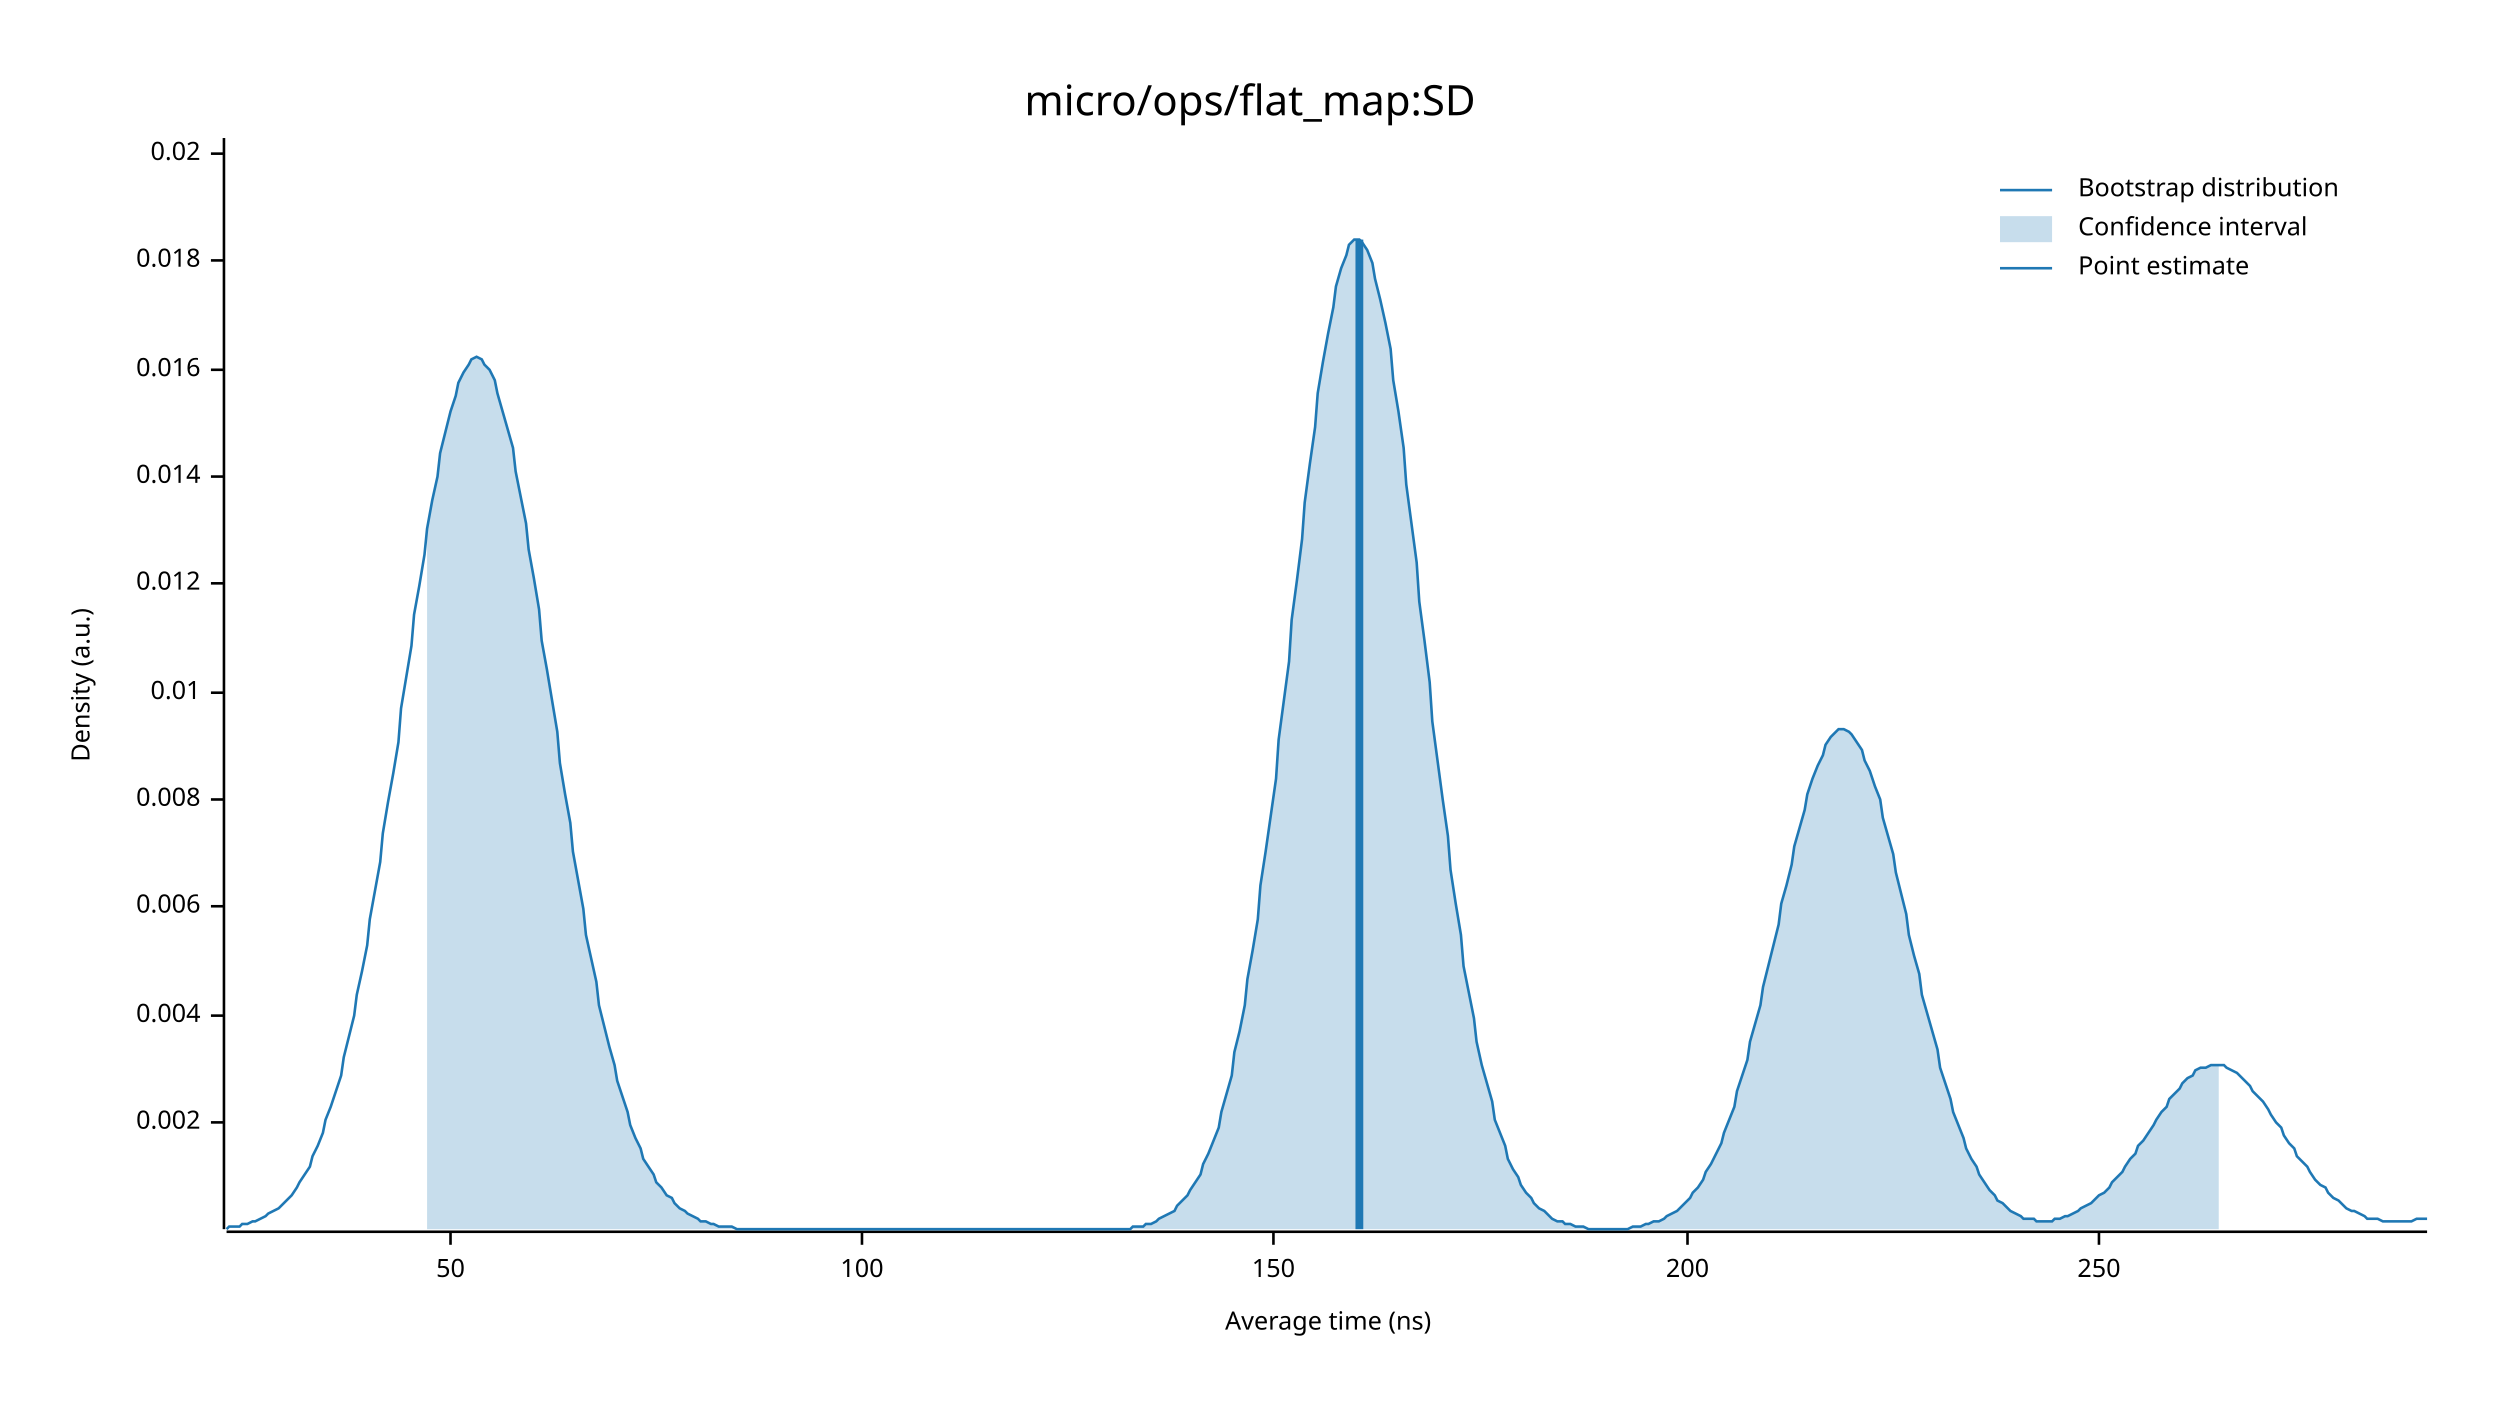
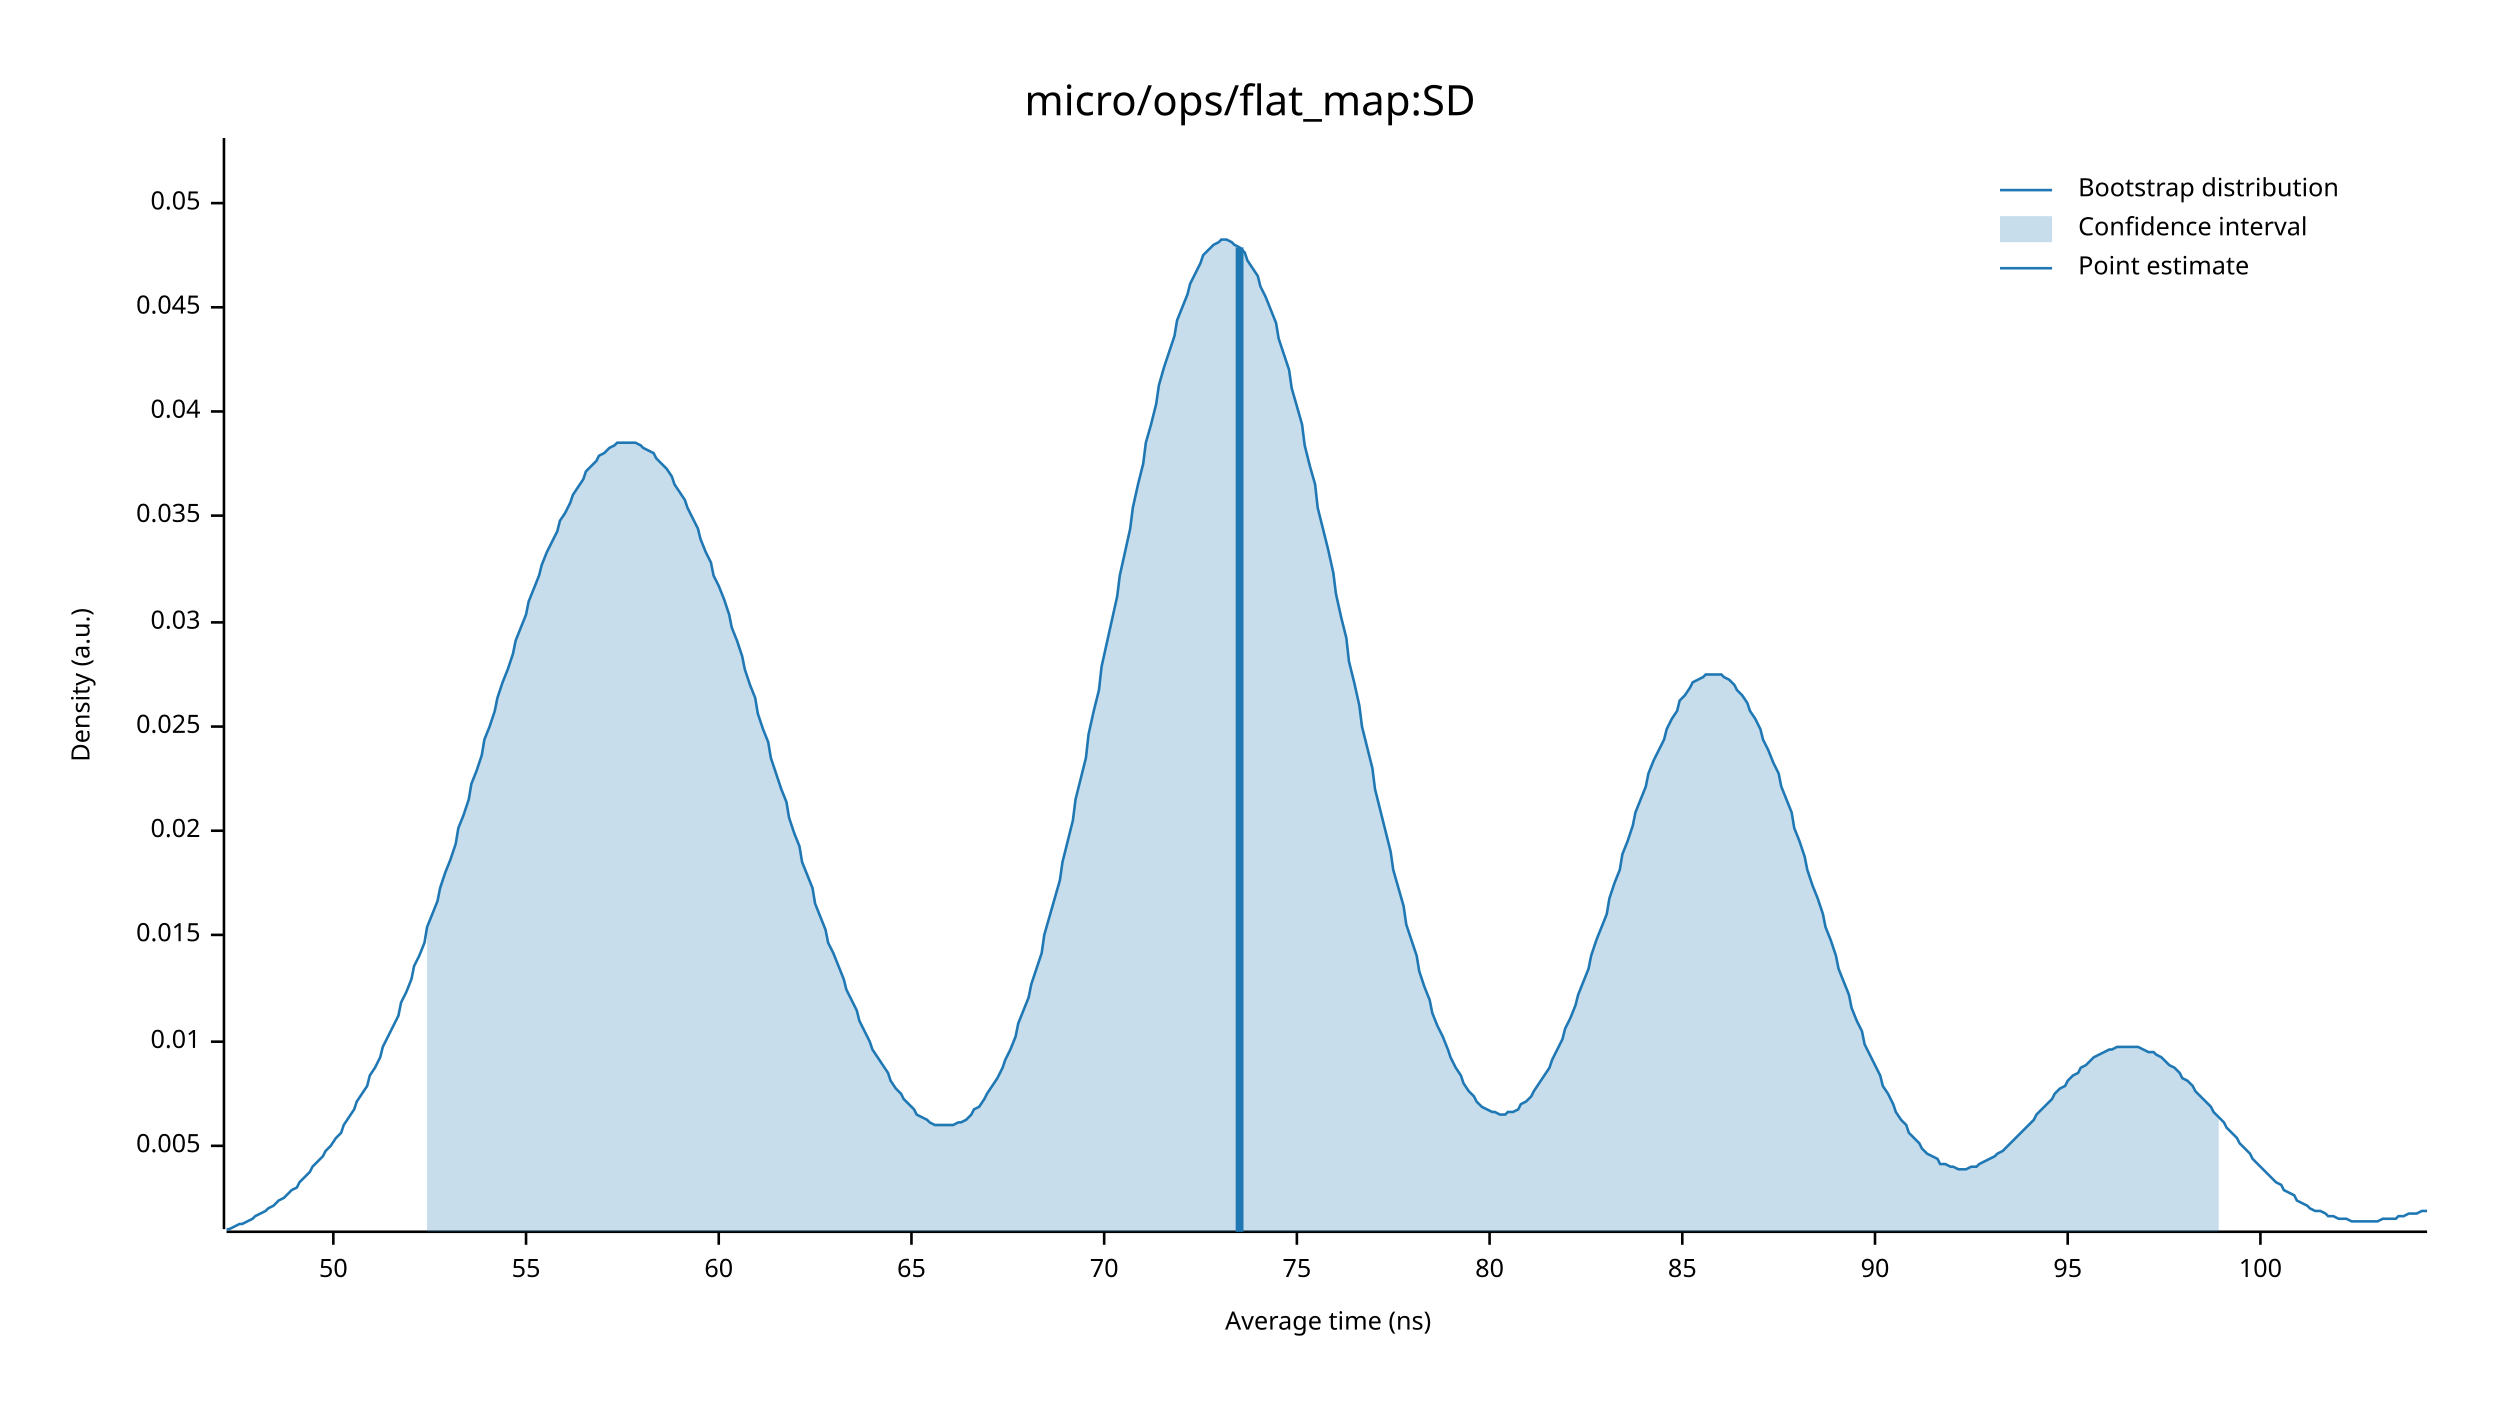
<svg xmlns="http://www.w3.org/2000/svg" width="960" height="540" viewBox="0 0 960 540">
  <text x="480" y="32" dy="0.76em" text-anchor="middle" font-family="sans-serif" font-size="16.129" opacity="1" fill="#000000">
micro/ops/flat_map:SD
</text>
  <text x="27" y="263" dy="0.76em" text-anchor="middle" font-family="sans-serif" font-size="9.677" opacity="1" fill="#000000" transform="rotate(270, 27, 263)">
Density (a.u.)
</text>
  <text x="510" y="513" dy="-0.5ex" text-anchor="middle" font-family="sans-serif" font-size="9.677" opacity="1" fill="#000000">
Average time (ns)
</text>
  <polyline fill="none" opacity="1" stroke="#000000" stroke-width="1" points="86,53 86,472 " />
-   <text x="77" y="431" dy="0.5ex" text-anchor="end" font-family="sans-serif" font-size="9.677" opacity="1" fill="#000000">
- 0.002
+   <text x="77" y="440" dy="0.5ex" text-anchor="end" font-family="sans-serif" font-size="9.677" opacity="1" fill="#000000">
+ 0.005
</text>
-   <polyline fill="none" opacity="1" stroke="#000000" stroke-width="1" points="81,431 86,431 " />
-   <text x="77" y="390" dy="0.5ex" text-anchor="end" font-family="sans-serif" font-size="9.677" opacity="1" fill="#000000">
- 0.004
- </text>
-   <polyline fill="none" opacity="1" stroke="#000000" stroke-width="1" points="81,390 86,390 " />
-   <text x="77" y="348" dy="0.5ex" text-anchor="end" font-family="sans-serif" font-size="9.677" opacity="1" fill="#000000">
- 0.006
- </text>
-   <polyline fill="none" opacity="1" stroke="#000000" stroke-width="1" points="81,348 86,348 " />
-   <text x="77" y="307" dy="0.5ex" text-anchor="end" font-family="sans-serif" font-size="9.677" opacity="1" fill="#000000">
- 0.008
- </text>
-   <polyline fill="none" opacity="1" stroke="#000000" stroke-width="1" points="81,307 86,307 " />
-   <text x="77" y="266" dy="0.5ex" text-anchor="end" font-family="sans-serif" font-size="9.677" opacity="1" fill="#000000">
+   <polyline fill="none" opacity="1" stroke="#000000" stroke-width="1" points="81,440 86,440 " />
+   <text x="77" y="400" dy="0.5ex" text-anchor="end" font-family="sans-serif" font-size="9.677" opacity="1" fill="#000000">
0.01
</text>
-   <polyline fill="none" opacity="1" stroke="#000000" stroke-width="1" points="81,266 86,266 " />
-   <text x="77" y="224" dy="0.5ex" text-anchor="end" font-family="sans-serif" font-size="9.677" opacity="1" fill="#000000">
- 0.012
+   <polyline fill="none" opacity="1" stroke="#000000" stroke-width="1" points="81,400 86,400 " />
+   <text x="77" y="359" dy="0.5ex" text-anchor="end" font-family="sans-serif" font-size="9.677" opacity="1" fill="#000000">
+ 0.015
</text>
-   <polyline fill="none" opacity="1" stroke="#000000" stroke-width="1" points="81,224 86,224 " />
-   <text x="77" y="183" dy="0.5ex" text-anchor="end" font-family="sans-serif" font-size="9.677" opacity="1" fill="#000000">
- 0.014
- </text>
-   <polyline fill="none" opacity="1" stroke="#000000" stroke-width="1" points="81,183 86,183 " />
-   <text x="77" y="142" dy="0.5ex" text-anchor="end" font-family="sans-serif" font-size="9.677" opacity="1" fill="#000000">
- 0.016
- </text>
-   <polyline fill="none" opacity="1" stroke="#000000" stroke-width="1" points="81,142 86,142 " />
-   <text x="77" y="100" dy="0.5ex" text-anchor="end" font-family="sans-serif" font-size="9.677" opacity="1" fill="#000000">
- 0.018
- </text>
-   <polyline fill="none" opacity="1" stroke="#000000" stroke-width="1" points="81,100 86,100 " />
-   <text x="77" y="59" dy="0.5ex" text-anchor="end" font-family="sans-serif" font-size="9.677" opacity="1" fill="#000000">
+   <polyline fill="none" opacity="1" stroke="#000000" stroke-width="1" points="81,359 86,359 " />
+   <text x="77" y="319" dy="0.5ex" text-anchor="end" font-family="sans-serif" font-size="9.677" opacity="1" fill="#000000">
0.02
</text>
-   <polyline fill="none" opacity="1" stroke="#000000" stroke-width="1" points="81,59 86,59 " />
+   <polyline fill="none" opacity="1" stroke="#000000" stroke-width="1" points="81,319 86,319 " />
+   <text x="77" y="279" dy="0.5ex" text-anchor="end" font-family="sans-serif" font-size="9.677" opacity="1" fill="#000000">
+ 0.025
+ </text>
+   <polyline fill="none" opacity="1" stroke="#000000" stroke-width="1" points="81,279 86,279 " />
+   <text x="77" y="239" dy="0.5ex" text-anchor="end" font-family="sans-serif" font-size="9.677" opacity="1" fill="#000000">
+ 0.03
+ </text>
+   <polyline fill="none" opacity="1" stroke="#000000" stroke-width="1" points="81,239 86,239 " />
+   <text x="77" y="198" dy="0.5ex" text-anchor="end" font-family="sans-serif" font-size="9.677" opacity="1" fill="#000000">
+ 0.035
+ </text>
+   <polyline fill="none" opacity="1" stroke="#000000" stroke-width="1" points="81,198 86,198 " />
+   <text x="77" y="158" dy="0.5ex" text-anchor="end" font-family="sans-serif" font-size="9.677" opacity="1" fill="#000000">
+ 0.04
+ </text>
+   <polyline fill="none" opacity="1" stroke="#000000" stroke-width="1" points="81,158 86,158 " />
+   <text x="77" y="118" dy="0.5ex" text-anchor="end" font-family="sans-serif" font-size="9.677" opacity="1" fill="#000000">
+ 0.045
+ </text>
+   <polyline fill="none" opacity="1" stroke="#000000" stroke-width="1" points="81,118 86,118 " />
+   <text x="77" y="78" dy="0.5ex" text-anchor="end" font-family="sans-serif" font-size="9.677" opacity="1" fill="#000000">
+ 0.05
+ </text>
+   <polyline fill="none" opacity="1" stroke="#000000" stroke-width="1" points="81,78 86,78 " />
  <polyline fill="none" opacity="1" stroke="#000000" stroke-width="1" points="87,473 932,473 " />
-   <text x="173" y="483" dy="0.76em" text-anchor="middle" font-family="sans-serif" font-size="9.677" opacity="1" fill="#000000">
+   <text x="128" y="483" dy="0.76em" text-anchor="middle" font-family="sans-serif" font-size="9.677" opacity="1" fill="#000000">
50
</text>
-   <polyline fill="none" opacity="1" stroke="#000000" stroke-width="1" points="173,473 173,478 " />
-   <text x="331" y="483" dy="0.76em" text-anchor="middle" font-family="sans-serif" font-size="9.677" opacity="1" fill="#000000">
+   <polyline fill="none" opacity="1" stroke="#000000" stroke-width="1" points="128,473 128,478 " />
+   <text x="202" y="483" dy="0.76em" text-anchor="middle" font-family="sans-serif" font-size="9.677" opacity="1" fill="#000000">
+ 55
+ </text>
+   <polyline fill="none" opacity="1" stroke="#000000" stroke-width="1" points="202,473 202,478 " />
+   <text x="276" y="483" dy="0.76em" text-anchor="middle" font-family="sans-serif" font-size="9.677" opacity="1" fill="#000000">
+ 60
+ </text>
+   <polyline fill="none" opacity="1" stroke="#000000" stroke-width="1" points="276,473 276,478 " />
+   <text x="350" y="483" dy="0.76em" text-anchor="middle" font-family="sans-serif" font-size="9.677" opacity="1" fill="#000000">
+ 65
+ </text>
+   <polyline fill="none" opacity="1" stroke="#000000" stroke-width="1" points="350,473 350,478 " />
+   <text x="424" y="483" dy="0.76em" text-anchor="middle" font-family="sans-serif" font-size="9.677" opacity="1" fill="#000000">
+ 70
+ </text>
+   <polyline fill="none" opacity="1" stroke="#000000" stroke-width="1" points="424,473 424,478 " />
+   <text x="498" y="483" dy="0.76em" text-anchor="middle" font-family="sans-serif" font-size="9.677" opacity="1" fill="#000000">
+ 75
+ </text>
+   <polyline fill="none" opacity="1" stroke="#000000" stroke-width="1" points="498,473 498,478 " />
+   <text x="572" y="483" dy="0.76em" text-anchor="middle" font-family="sans-serif" font-size="9.677" opacity="1" fill="#000000">
+ 80
+ </text>
+   <polyline fill="none" opacity="1" stroke="#000000" stroke-width="1" points="572,473 572,478 " />
+   <text x="646" y="483" dy="0.76em" text-anchor="middle" font-family="sans-serif" font-size="9.677" opacity="1" fill="#000000">
+ 85
+ </text>
+   <polyline fill="none" opacity="1" stroke="#000000" stroke-width="1" points="646,473 646,478 " />
+   <text x="720" y="483" dy="0.76em" text-anchor="middle" font-family="sans-serif" font-size="9.677" opacity="1" fill="#000000">
+ 90
+ </text>
+   <polyline fill="none" opacity="1" stroke="#000000" stroke-width="1" points="720,473 720,478 " />
+   <text x="794" y="483" dy="0.76em" text-anchor="middle" font-family="sans-serif" font-size="9.677" opacity="1" fill="#000000">
+ 95
+ </text>
+   <polyline fill="none" opacity="1" stroke="#000000" stroke-width="1" points="794,473 794,478 " />
+   <text x="868" y="483" dy="0.76em" text-anchor="middle" font-family="sans-serif" font-size="9.677" opacity="1" fill="#000000">
100
</text>
-   <polyline fill="none" opacity="1" stroke="#000000" stroke-width="1" points="331,473 331,478 " />
-   <text x="489" y="483" dy="0.76em" text-anchor="middle" font-family="sans-serif" font-size="9.677" opacity="1" fill="#000000">
- 150
- </text>
-   <polyline fill="none" opacity="1" stroke="#000000" stroke-width="1" points="489,473 489,478 " />
-   <text x="648" y="483" dy="0.76em" text-anchor="middle" font-family="sans-serif" font-size="9.677" opacity="1" fill="#000000">
- 200
- </text>
-   <polyline fill="none" opacity="1" stroke="#000000" stroke-width="1" points="648,473 648,478 " />
-   <text x="806" y="483" dy="0.76em" text-anchor="middle" font-family="sans-serif" font-size="9.677" opacity="1" fill="#000000">
- 250
- </text>
-   <polyline fill="none" opacity="1" stroke="#000000" stroke-width="1" points="806,473 806,478 " />
-   <polyline fill="none" opacity="1" stroke="#1F78B4" stroke-width="1" points="87,472 88,471 90,471 92,471 93,470 95,470 97,469 98,469 100,468 102,467 103,466 105,465 107,464 109,462 110,461 112,459 114,456 115,454 117,451 119,448 120,444 122,440 124,435 125,430 127,425 129,419 131,413 132,406 134,398 136,390 137,382 139,373 141,363 142,353 144,342 146,331 147,320 149,308 151,297 153,285 154,272 156,260 158,248 159,236 161,225 163,213 164,203 166,192 168,183 169,174 171,166 173,158 175,152 176,147 178,143 180,140 181,138 183,137 185,138 186,140 188,142 190,146 191,151 193,158 195,165 197,172 198,181 200,191 202,201 203,211 205,222 207,234 208,246 210,257 212,269 214,281 215,293 217,305 219,316 220,327 222,338 224,349 225,359 227,368 229,377 230,386 232,394 234,402 236,409 237,415 239,421 241,427 242,432 244,437 246,441 247,445 249,448 251,451 252,454 254,456 256,459 258,460 259,462 261,464 263,465 264,466 266,467 268,468 269,469 271,469 273,470 274,470 276,471 278,471 280,471 281,471 283,472 285,472 286,472 288,472 290,472 291,472 293,472 295,472 296,472 298,472 300,472 302,472 303,472 305,472 307,472 308,472 310,472 312,472 313,472 315,472 317,472 318,472 320,472 322,472 324,472 325,472 327,472 329,472 330,472 332,472 334,472 335,472 337,472 339,472 341,472 342,472 344,472 346,472 347,472 349,472 351,472 352,472 354,472 356,472 357,472 359,472 361,472 363,472 364,472 366,472 368,472 369,472 371,472 373,472 374,472 376,472 378,472 379,472 381,472 383,472 385,472 386,472 388,472 390,472 391,472 393,472 395,472 396,472 398,472 400,472 401,472 403,472 405,472 407,472 408,472 410,472 412,472 413,472 415,472 417,472 418,472 420,472 422,472 423,472 425,472 427,472 429,472 430,472 432,472 434,472 435,471 437,471 439,471 440,470 442,470 444,469 445,468 447,467 449,466 451,465 452,463 454,461 456,459 457,457 459,454 461,451 462,447 464,443 466,438 468,433 469,427 471,420 473,413 474,404 476,396 478,386 479,376 481,365 483,353 484,340 486,327 488,313 490,299 491,284 493,269 495,254 496,238 498,223 500,207 501,193 503,178 505,164 506,151 508,139 510,128 512,118 513,110 515,103 517,98 518,94 520,92 522,92 523,93 525,96 527,101 528,107 530,115 532,124 534,134 535,146 537,158 539,172 540,186 542,201 544,216 545,231 547,246 549,262 550,277 552,292 554,307 556,321 557,334 559,347 561,359 562,371 564,381 566,391 567,400 569,409 571,416 573,423 574,430 576,435 578,440 579,445 581,449 583,452 584,455 586,458 588,460 589,462 591,464 593,465 595,467 596,468 598,469 600,469 601,470 603,470 605,471 606,471 608,471 610,472 611,472 613,472 615,472 617,472 618,472 620,472 622,472 623,472 625,472 627,471 628,471 630,471 632,470 633,470 635,469 637,469 639,468 640,467 642,466 644,465 645,464 647,462 649,460 650,458 652,456 654,453 655,450 657,447 659,443 661,439 662,435 664,430 666,425 667,419 669,413 671,407 672,400 674,393 676,386 677,379 679,371 681,363 683,355 684,347 686,340 688,332 689,325 691,318 693,311 694,305 696,299 698,294 700,290 701,286 703,283 705,281 706,280 708,280 710,281 711,282 713,285 715,288 716,292 718,296 720,302 722,307 723,314 725,321 727,328 728,335 730,343 732,351 733,359 735,367 737,374 738,382 740,389 742,396 744,403 745,410 747,416 749,422 750,427 752,432 754,437 755,441 757,445 759,448 760,451 762,454 764,457 766,459 767,461 769,462 771,464 772,465 774,466 776,467 777,468 779,468 781,468 782,469 784,469 786,469 788,469 789,468 791,468 793,467 794,467 796,466 798,465 799,464 801,463 803,462 804,461 806,459 808,458 810,456 811,454 813,452 815,450 816,448 818,445 820,443 821,440 823,438 825,435 827,432 828,430 830,427 832,425 833,422 835,420 837,418 838,416 840,414 842,413 843,411 845,410 847,410 849,409 850,409 852,409 854,409 855,410 857,411 859,412 860,413 862,415 864,417 865,419 867,421 869,423 871,426 872,428 874,431 876,433 877,436 879,439 881,441 882,444 884,446 886,448 887,450 889,453 891,455 893,456 894,458 896,460 898,461 899,462 901,464 903,465 904,465 906,466 908,467 909,468 911,468 913,468 915,469 916,469 918,469 920,469 921,469 923,469 925,469 926,469 928,468 930,468 932,468 " />
-   <polygon opacity="0.25" fill="#1F78B4" points="164,203 166,192 168,183 169,174 171,166 173,158 175,152 176,147 178,143 180,140 181,138 183,137 185,138 186,140 188,142 190,146 191,151 193,158 195,165 197,172 198,181 200,191 202,201 203,211 205,222 207,234 208,246 210,257 212,269 214,281 215,293 217,305 219,316 220,327 222,338 224,349 225,359 227,368 229,377 230,386 232,394 234,402 236,409 237,415 239,421 241,427 242,432 244,437 246,441 247,445 249,448 251,451 252,454 254,456 256,459 258,460 259,462 261,464 263,465 264,466 266,467 268,468 269,469 271,469 273,470 274,470 276,471 278,471 280,471 281,471 283,472 285,472 286,472 288,472 290,472 291,472 293,472 295,472 296,472 298,472 300,472 302,472 303,472 305,472 307,472 308,472 310,472 312,472 313,472 315,472 317,472 318,472 320,472 322,472 324,472 325,472 327,472 329,472 330,472 332,472 334,472 335,472 337,472 339,472 341,472 342,472 344,472 346,472 347,472 349,472 351,472 352,472 354,472 356,472 357,472 359,472 361,472 363,472 364,472 366,472 368,472 369,472 371,472 373,472 374,472 376,472 378,472 379,472 381,472 383,472 385,472 386,472 388,472 390,472 391,472 393,472 395,472 396,472 398,472 400,472 401,472 403,472 405,472 407,472 408,472 410,472 412,472 413,472 415,472 417,472 418,472 420,472 422,472 423,472 425,472 427,472 429,472 430,472 432,472 434,472 435,471 437,471 439,471 440,470 442,470 444,469 445,468 447,467 449,466 451,465 452,463 454,461 456,459 457,457 459,454 461,451 462,447 464,443 466,438 468,433 469,427 471,420 473,413 474,404 476,396 478,386 479,376 481,365 483,353 484,340 486,327 488,313 490,299 491,284 493,269 495,254 496,238 498,223 500,207 501,193 503,178 505,164 506,151 508,139 510,128 512,118 513,110 515,103 517,98 518,94 520,92 522,92 523,93 525,96 527,101 528,107 530,115 532,124 534,134 535,146 537,158 539,172 540,186 542,201 544,216 545,231 547,246 549,262 550,277 552,292 554,307 556,321 557,334 559,347 561,359 562,371 564,381 566,391 567,400 569,409 571,416 573,423 574,430 576,435 578,440 579,445 581,449 583,452 584,455 586,458 588,460 589,462 591,464 593,465 595,467 596,468 598,469 600,469 601,470 603,470 605,471 606,471 608,471 610,472 611,472 613,472 615,472 617,472 618,472 620,472 622,472 623,472 625,472 627,471 628,471 630,471 632,470 633,470 635,469 637,469 639,468 640,467 642,466 644,465 645,464 647,462 649,460 650,458 652,456 654,453 655,450 657,447 659,443 661,439 662,435 664,430 666,425 667,419 669,413 671,407 672,400 674,393 676,386 677,379 679,371 681,363 683,355 684,347 686,340 688,332 689,325 691,318 693,311 694,305 696,299 698,294 700,290 701,286 703,283 705,281 706,280 708,280 710,281 711,282 713,285 715,288 716,292 718,296 720,302 722,307 723,314 725,321 727,328 728,335 730,343 732,351 733,359 735,367 737,374 738,382 740,389 742,396 744,403 745,410 747,416 749,422 750,427 752,432 754,437 755,441 757,445 759,448 760,451 762,454 764,457 766,459 767,461 769,462 771,464 772,465 774,466 776,467 777,468 779,468 781,468 782,469 784,469 786,469 788,469 789,468 791,468 793,467 794,467 796,466 798,465 799,464 801,463 803,462 804,461 806,459 808,458 810,456 811,454 813,452 815,450 816,448 818,445 820,443 821,440 823,438 825,435 827,432 828,430 830,427 832,425 833,422 835,420 837,418 838,416 840,414 842,413 843,411 845,410 847,410 849,409 850,409 852,409 852,472 164,472 " />
-   <polyline fill="none" opacity="1" stroke="#1F78B4" stroke-width="3" points="522,472 522,92 " />
+   <polyline fill="none" opacity="1" stroke="#000000" stroke-width="1" points="868,473 868,478 " />
+   <polyline fill="none" opacity="1" stroke="#1F78B4" stroke-width="1" points="87,472 88,472 90,471 92,470 93,470 95,469 97,468 98,467 100,466 102,465 103,464 105,463 107,461 109,460 110,459 112,457 114,456 115,454 117,452 119,450 120,448 122,446 124,444 125,442 127,440 129,437 131,435 132,432 134,429 136,426 137,423 139,420 141,417 142,413 144,410 146,406 147,402 149,398 151,394 153,390 154,385 156,381 158,376 159,371 161,367 163,362 164,356 166,351 168,346 169,341 171,335 173,330 175,324 176,318 178,313 180,307 181,301 183,296 185,290 186,284 188,279 190,273 191,268 193,262 195,257 197,251 198,246 200,241 202,236 203,231 205,226 207,221 208,217 210,212 212,208 214,204 215,200 217,197 219,193 220,190 222,187 224,184 225,181 227,179 229,177 230,175 232,174 234,172 236,171 237,170 239,170 241,170 242,170 244,170 246,171 247,172 249,173 251,174 252,176 254,178 256,180 258,183 259,186 261,189 263,192 264,195 266,199 268,203 269,207 271,212 273,216 274,221 276,225 278,230 280,236 281,241 283,246 285,252 286,257 288,263 290,268 291,274 293,280 295,285 296,291 298,297 300,303 302,308 303,314 305,320 307,325 308,331 310,336 312,341 313,347 315,352 317,357 318,362 320,366 322,371 324,376 325,380 327,384 329,388 330,392 332,396 334,400 335,403 337,406 339,409 341,412 342,415 344,418 346,420 347,422 349,424 351,426 352,428 354,429 356,430 357,431 359,432 361,432 363,432 364,432 366,432 368,431 369,431 371,430 373,428 374,426 376,425 378,422 379,420 381,417 383,414 385,410 386,407 388,403 390,398 391,393 393,388 395,383 396,378 398,372 400,366 401,359 403,352 405,345 407,338 408,331 410,323 412,315 413,307 415,299 417,291 418,282 420,273 422,265 423,256 425,247 427,238 429,229 430,221 432,212 434,203 435,195 437,186 439,178 440,170 442,163 444,155 445,148 447,141 449,135 451,129 452,123 454,118 456,113 457,109 459,105 461,101 462,98 464,96 466,94 468,93 469,92 471,92 473,93 474,94 476,95 478,97 479,100 481,103 483,106 484,110 486,114 488,119 490,124 491,130 493,136 495,142 496,149 498,156 500,163 501,171 503,179 505,186 506,195 508,203 510,211 512,220 513,228 515,237 517,245 518,254 520,262 522,271 523,279 525,287 527,295 528,303 530,311 532,319 534,327 535,334 537,341 539,348 540,355 542,361 544,367 545,373 547,379 549,384 550,389 552,394 554,398 556,403 557,406 559,410 561,413 562,416 564,419 566,421 567,423 569,425 571,426 573,427 574,427 576,428 578,428 579,427 581,427 583,426 584,424 586,423 588,421 589,419 591,416 593,413 595,410 596,407 598,403 600,399 601,395 603,391 605,386 606,382 608,377 610,372 611,367 613,361 615,356 617,351 618,345 620,339 622,334 623,328 625,323 627,317 628,312 630,307 632,302 633,297 635,292 637,288 639,284 640,280 642,276 644,273 645,269 647,267 649,264 650,262 652,261 654,260 655,259 657,259 659,259 661,259 662,260 664,261 666,263 667,265 669,267 671,270 672,273 674,276 676,280 677,284 679,288 681,293 683,297 684,302 686,307 688,312 689,318 691,323 693,329 694,334 696,340 698,345 700,351 701,356 703,361 705,367 706,372 708,377 710,382 711,387 713,392 715,396 716,401 718,405 720,409 722,413 723,417 725,420 727,424 728,427 730,430 732,432 733,435 735,437 737,439 738,441 740,443 742,444 744,445 745,447 747,447 749,448 750,448 752,449 754,449 755,449 757,448 759,448 760,447 762,446 764,445 766,444 767,443 769,442 771,440 772,439 774,437 776,435 777,434 779,432 781,430 782,428 784,426 786,424 788,422 789,420 791,418 793,417 794,415 796,413 798,412 799,410 801,409 803,407 804,406 806,405 808,404 810,403 811,403 813,402 815,402 816,402 818,402 820,402 821,402 823,403 825,404 827,404 828,405 830,406 832,408 833,409 835,410 837,412 838,414 840,415 842,417 843,419 845,421 847,423 849,425 850,427 852,429 854,431 855,433 857,435 859,437 860,439 862,441 864,443 865,445 867,447 869,449 871,451 872,452 874,454 876,455 877,457 879,458 881,459 882,461 884,462 886,463 887,464 889,465 891,465 893,466 894,467 896,467 898,468 899,468 901,468 903,469 904,469 906,469 908,469 909,469 911,469 913,469 915,468 916,468 918,468 920,468 921,467 923,467 925,466 926,466 928,466 930,465 932,465 " />
+   <polygon opacity="0.25" fill="#1F78B4" points="164,356 166,351 168,346 169,341 171,335 173,330 175,324 176,318 178,313 180,307 181,301 183,296 185,290 186,284 188,279 190,273 191,268 193,262 195,257 197,251 198,246 200,241 202,236 203,231 205,226 207,221 208,217 210,212 212,208 214,204 215,200 217,197 219,193 220,190 222,187 224,184 225,181 227,179 229,177 230,175 232,174 234,172 236,171 237,170 239,170 241,170 242,170 244,170 246,171 247,172 249,173 251,174 252,176 254,178 256,180 258,183 259,186 261,189 263,192 264,195 266,199 268,203 269,207 271,212 273,216 274,221 276,225 278,230 280,236 281,241 283,246 285,252 286,257 288,263 290,268 291,274 293,280 295,285 296,291 298,297 300,303 302,308 303,314 305,320 307,325 308,331 310,336 312,341 313,347 315,352 317,357 318,362 320,366 322,371 324,376 325,380 327,384 329,388 330,392 332,396 334,400 335,403 337,406 339,409 341,412 342,415 344,418 346,420 347,422 349,424 351,426 352,428 354,429 356,430 357,431 359,432 361,432 363,432 364,432 366,432 368,431 369,431 371,430 373,428 374,426 376,425 378,422 379,420 381,417 383,414 385,410 386,407 388,403 390,398 391,393 393,388 395,383 396,378 398,372 400,366 401,359 403,352 405,345 407,338 408,331 410,323 412,315 413,307 415,299 417,291 418,282 420,273 422,265 423,256 425,247 427,238 429,229 430,221 432,212 434,203 435,195 437,186 439,178 440,170 442,163 444,155 445,148 447,141 449,135 451,129 452,123 454,118 456,113 457,109 459,105 461,101 462,98 464,96 466,94 468,93 469,92 471,92 473,93 474,94 476,95 478,97 479,100 481,103 483,106 484,110 486,114 488,119 490,124 491,130 493,136 495,142 496,149 498,156 500,163 501,171 503,179 505,186 506,195 508,203 510,211 512,220 513,228 515,237 517,245 518,254 520,262 522,271 523,279 525,287 527,295 528,303 530,311 532,319 534,327 535,334 537,341 539,348 540,355 542,361 544,367 545,373 547,379 549,384 550,389 552,394 554,398 556,403 557,406 559,410 561,413 562,416 564,419 566,421 567,423 569,425 571,426 573,427 574,427 576,428 578,428 579,427 581,427 583,426 584,424 586,423 588,421 589,419 591,416 593,413 595,410 596,407 598,403 600,399 601,395 603,391 605,386 606,382 608,377 610,372 611,367 613,361 615,356 617,351 618,345 620,339 622,334 623,328 625,323 627,317 628,312 630,307 632,302 633,297 635,292 637,288 639,284 640,280 642,276 644,273 645,269 647,267 649,264 650,262 652,261 654,260 655,259 657,259 659,259 661,259 662,260 664,261 666,263 667,265 669,267 671,270 672,273 674,276 676,280 677,284 679,288 681,293 683,297 684,302 686,307 688,312 689,318 691,323 693,329 694,334 696,340 698,345 700,351 701,356 703,361 705,367 706,372 708,377 710,382 711,387 713,392 715,396 716,401 718,405 720,409 722,413 723,417 725,420 727,424 728,427 730,430 732,432 733,435 735,437 737,439 738,441 740,443 742,444 744,445 745,447 747,447 749,448 750,448 752,449 754,449 755,449 757,448 759,448 760,447 762,446 764,445 766,444 767,443 769,442 771,440 772,439 774,437 776,435 777,434 779,432 781,430 782,428 784,426 786,424 788,422 789,420 791,418 793,417 794,415 796,413 798,412 799,410 801,409 803,407 804,406 806,405 808,404 810,403 811,403 813,402 815,402 816,402 818,402 820,402 821,402 823,403 825,404 827,404 828,405 830,406 832,408 833,409 835,410 837,412 838,414 840,415 842,417 843,419 845,421 847,423 849,425 850,427 852,429 852,473 164,473 " />
+   <polyline fill="none" opacity="1" stroke="#1F78B4" stroke-width="3" points="476,473 476,95 " />
  <text x="798" y="68" dy="0.76em" text-anchor="start" font-family="sans-serif" font-size="9.677" opacity="1" fill="#000000">
Bootstrap distribution
</text>
  <text x="798" y="83" dy="0.76em" text-anchor="start" font-family="sans-serif" font-size="9.677" opacity="1" fill="#000000">
Confidence interval
</text>
  <text x="798" y="98" dy="0.76em" text-anchor="start" font-family="sans-serif" font-size="9.677" opacity="1" fill="#000000">
Point estimate
</text>
  <polyline fill="none" opacity="1" stroke="#1F78B4" stroke-width="1" points="768,73 788,73 " />
  <rect x="768" y="83" width="20" height="10" opacity="0.25" fill="#1F78B4" stroke="none" />
  <polyline fill="none" opacity="1" stroke="#1F78B4" stroke-width="1" points="768,103 788,103 " />
</svg>
